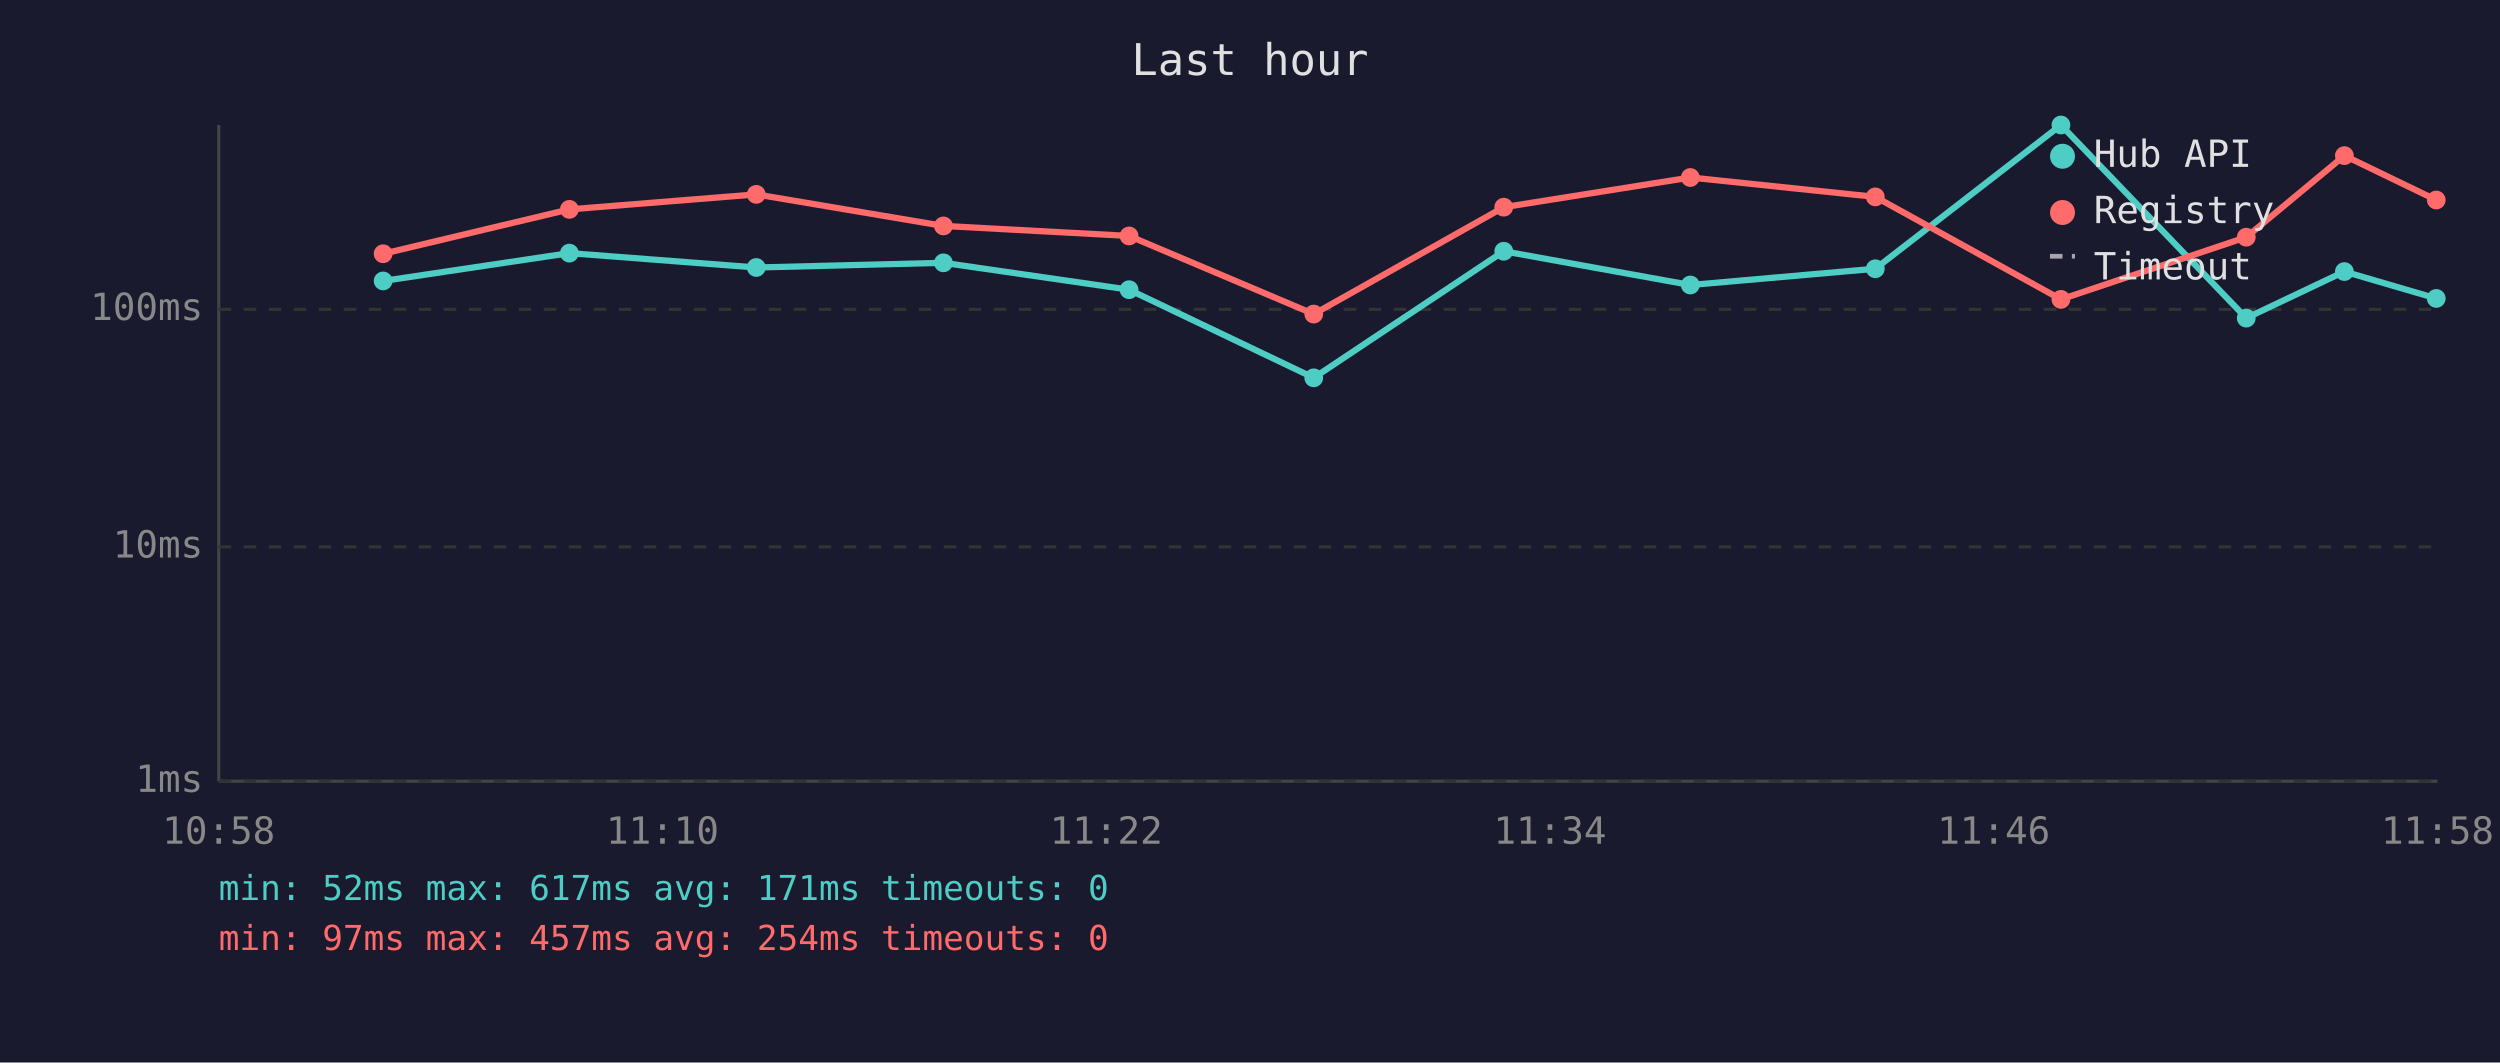
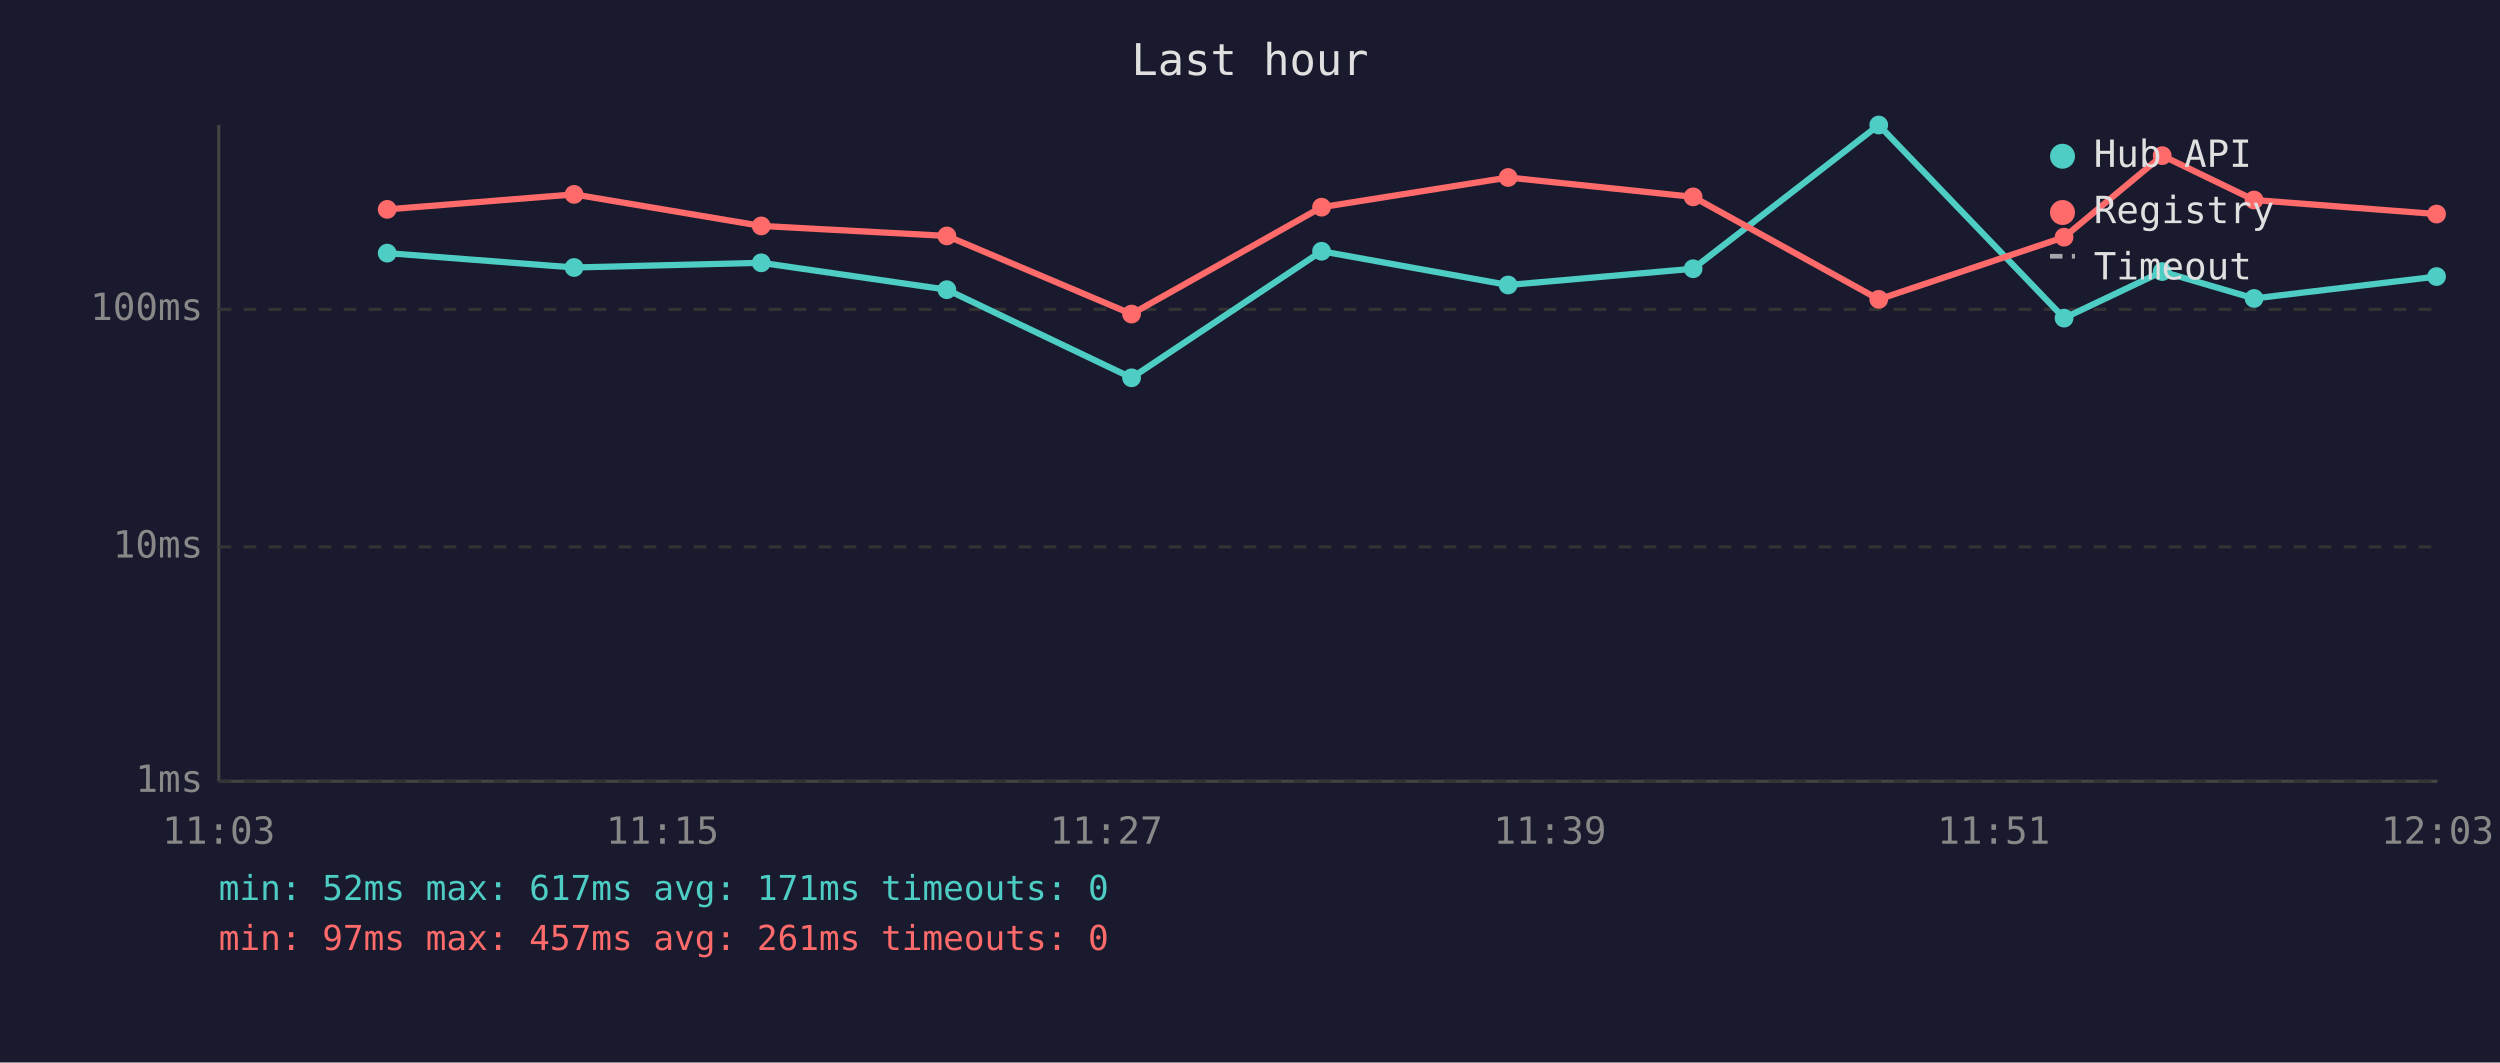
<svg xmlns="http://www.w3.org/2000/svg" viewBox="0 0 800 340" font-family="monospace" font-size="12">
  <rect width="800" height="340" fill="#1a1a2e" />
  <text x="400" y="24" fill="#e0e0e0" font-size="14" text-anchor="middle">Last hour</text>
  <line x1="70" y1="40" x2="70" y2="250" stroke="#444" stroke-width="1" />
  <line x1="70" y1="250" x2="780" y2="250" stroke="#444" stroke-width="1" />
  <line x1="70" y1="250" x2="780" y2="250" stroke="#333" stroke-width="1" stroke-dasharray="4" />
  <text x="65" y="250" fill="#888" text-anchor="end" dominant-baseline="middle">1ms</text>
  <line x1="70" y1="175" x2="780" y2="175" stroke="#333" stroke-width="1" stroke-dasharray="4" />
  <text x="65" y="175" fill="#888" text-anchor="end" dominant-baseline="middle">10ms</text>
  <line x1="70" y1="99" x2="780" y2="99" stroke="#333" stroke-width="1" stroke-dasharray="4" />
  <text x="65" y="99" fill="#888" text-anchor="end" dominant-baseline="middle">100ms</text>
-   <text x="70" y="270" fill="#888" text-anchor="middle">10:58</text>
-   <text x="212" y="270" fill="#888" text-anchor="middle">11:10</text>
-   <text x="354" y="270" fill="#888" text-anchor="middle">11:22</text>
-   <text x="496" y="270" fill="#888" text-anchor="middle">11:34</text>
-   <text x="638" y="270" fill="#888" text-anchor="middle">11:46</text>
-   <text x="780" y="270" fill="#888" text-anchor="middle">11:58</text>
-   <polyline points="122.6,89.9 182.2,81.0 242.0,85.6 301.9,84.1 361.3,92.7 420.4,120.9 481.2,80.4 540.9,91.2 600.1,86.0 659.5,40.0 718.8,101.8 750.2,86.9 779.6,95.5" fill="none" stroke="#4ecdc4" stroke-width="2" opacity="1" />
-   <circle cx="122.6" cy="89.9" r="3" fill="#4ecdc4" />
-   <circle cx="182.2" cy="81.0" r="3" fill="#4ecdc4" />
-   <circle cx="242.0" cy="85.6" r="3" fill="#4ecdc4" />
-   <circle cx="301.9" cy="84.1" r="3" fill="#4ecdc4" />
-   <circle cx="361.3" cy="92.7" r="3" fill="#4ecdc4" />
-   <circle cx="420.4" cy="120.9" r="3" fill="#4ecdc4" />
-   <circle cx="481.2" cy="80.4" r="3" fill="#4ecdc4" />
-   <circle cx="540.9" cy="91.2" r="3" fill="#4ecdc4" />
-   <circle cx="600.1" cy="86.0" r="3" fill="#4ecdc4" />
-   <circle cx="659.5" cy="40.0" r="3" fill="#4ecdc4" />
-   <circle cx="718.8" cy="101.8" r="3" fill="#4ecdc4" />
-   <circle cx="750.2" cy="86.9" r="3" fill="#4ecdc4" />
-   <circle cx="779.6" cy="95.5" r="3" fill="#4ecdc4" />
-   <polyline points="122.6,81.2 182.2,67.0 242.0,62.2 301.9,72.3 361.3,75.5 420.4,100.5 481.2,66.3 540.9,56.8 600.1,63.0 659.5,95.8 718.8,75.9 750.2,49.8 779.6,64.0" fill="none" stroke="#ff6b6b" stroke-width="2" opacity="1" />
-   <circle cx="122.6" cy="81.2" r="3" fill="#ff6b6b" />
-   <circle cx="182.2" cy="67.0" r="3" fill="#ff6b6b" />
-   <circle cx="242.0" cy="62.2" r="3" fill="#ff6b6b" />
-   <circle cx="301.9" cy="72.3" r="3" fill="#ff6b6b" />
-   <circle cx="361.3" cy="75.5" r="3" fill="#ff6b6b" />
-   <circle cx="420.4" cy="100.5" r="3" fill="#ff6b6b" />
-   <circle cx="481.2" cy="66.3" r="3" fill="#ff6b6b" />
-   <circle cx="540.9" cy="56.8" r="3" fill="#ff6b6b" />
-   <circle cx="600.1" cy="63.0" r="3" fill="#ff6b6b" />
-   <circle cx="659.5" cy="95.8" r="3" fill="#ff6b6b" />
-   <circle cx="718.8" cy="75.9" r="3" fill="#ff6b6b" />
-   <circle cx="750.2" cy="49.8" r="3" fill="#ff6b6b" />
-   <circle cx="779.6" cy="64.0" r="3" fill="#ff6b6b" />
+   <text x="70" y="270" fill="#888" text-anchor="middle">11:03</text>
+   <text x="212" y="270" fill="#888" text-anchor="middle">11:15</text>
+   <text x="354" y="270" fill="#888" text-anchor="middle">11:27</text>
+   <text x="496" y="270" fill="#888" text-anchor="middle">11:39</text>
+   <text x="638" y="270" fill="#888" text-anchor="middle">11:51</text>
+   <text x="780" y="270" fill="#888" text-anchor="middle">12:03</text>
+   <polyline points="123.9,81.0 183.7,85.6 243.6,84.1 303.0,92.7 362.1,120.9 422.9,80.4 482.6,91.2 541.8,86.0 601.2,40.0 660.5,101.8 691.9,86.9 721.3,95.5 779.7,88.5" fill="none" stroke="#4ecdc4" stroke-width="2" opacity="1" />
+   <circle cx="123.9" cy="81.0" r="3" fill="#4ecdc4" />
+   <circle cx="183.7" cy="85.6" r="3" fill="#4ecdc4" />
+   <circle cx="243.6" cy="84.1" r="3" fill="#4ecdc4" />
+   <circle cx="303.0" cy="92.7" r="3" fill="#4ecdc4" />
+   <circle cx="362.1" cy="120.9" r="3" fill="#4ecdc4" />
+   <circle cx="422.9" cy="80.4" r="3" fill="#4ecdc4" />
+   <circle cx="482.6" cy="91.2" r="3" fill="#4ecdc4" />
+   <circle cx="541.8" cy="86.0" r="3" fill="#4ecdc4" />
+   <circle cx="601.2" cy="40.0" r="3" fill="#4ecdc4" />
+   <circle cx="660.5" cy="101.8" r="3" fill="#4ecdc4" />
+   <circle cx="691.9" cy="86.9" r="3" fill="#4ecdc4" />
+   <circle cx="721.3" cy="95.5" r="3" fill="#4ecdc4" />
+   <circle cx="779.7" cy="88.5" r="3" fill="#4ecdc4" />
+   <polyline points="123.9,67.0 183.7,62.2 243.6,72.3 303.0,75.5 362.1,100.5 422.9,66.3 482.6,56.8 541.8,63.0 601.2,95.8 660.5,75.9 691.9,49.8 721.3,64.0 779.7,68.5" fill="none" stroke="#ff6b6b" stroke-width="2" opacity="1" />
+   <circle cx="123.9" cy="67.0" r="3" fill="#ff6b6b" />
+   <circle cx="183.7" cy="62.2" r="3" fill="#ff6b6b" />
+   <circle cx="243.6" cy="72.3" r="3" fill="#ff6b6b" />
+   <circle cx="303.0" cy="75.5" r="3" fill="#ff6b6b" />
+   <circle cx="362.1" cy="100.5" r="3" fill="#ff6b6b" />
+   <circle cx="422.9" cy="66.3" r="3" fill="#ff6b6b" />
+   <circle cx="482.6" cy="56.8" r="3" fill="#ff6b6b" />
+   <circle cx="541.8" cy="63.0" r="3" fill="#ff6b6b" />
+   <circle cx="601.2" cy="95.8" r="3" fill="#ff6b6b" />
+   <circle cx="660.5" cy="75.9" r="3" fill="#ff6b6b" />
+   <circle cx="691.9" cy="49.8" r="3" fill="#ff6b6b" />
+   <circle cx="721.3" cy="64.0" r="3" fill="#ff6b6b" />
+   <circle cx="779.7" cy="68.5" r="3" fill="#ff6b6b" />
  <circle cx="660" cy="50" r="4" fill="#4ecdc4" />
  <text x="670" y="50" fill="#e0e0e0" dominant-baseline="middle">Hub API</text>
  <circle cx="660" cy="68" r="4" fill="#ff6b6b" />
  <text x="670" y="68" fill="#e0e0e0" dominant-baseline="middle">Registry</text>
  <line x1="656" y1="82" x2="664" y2="82" stroke="#e0e0e0" stroke-width="1.5" stroke-dasharray="4,3" opacity="0.7" />
  <text x="670" y="86" fill="#e0e0e0" dominant-baseline="middle">Timeout</text>
  <text x="70" y="288" fill="#4ecdc4" font-size="11">min: 52ms  max: 617ms  avg: 171ms  timeouts: 0</text>
-   <text x="70" y="304" fill="#ff6b6b" font-size="11">min: 97ms  max: 457ms  avg: 254ms  timeouts: 0</text>
+   <text x="70" y="304" fill="#ff6b6b" font-size="11">min: 97ms  max: 457ms  avg: 261ms  timeouts: 0</text>
</svg>
